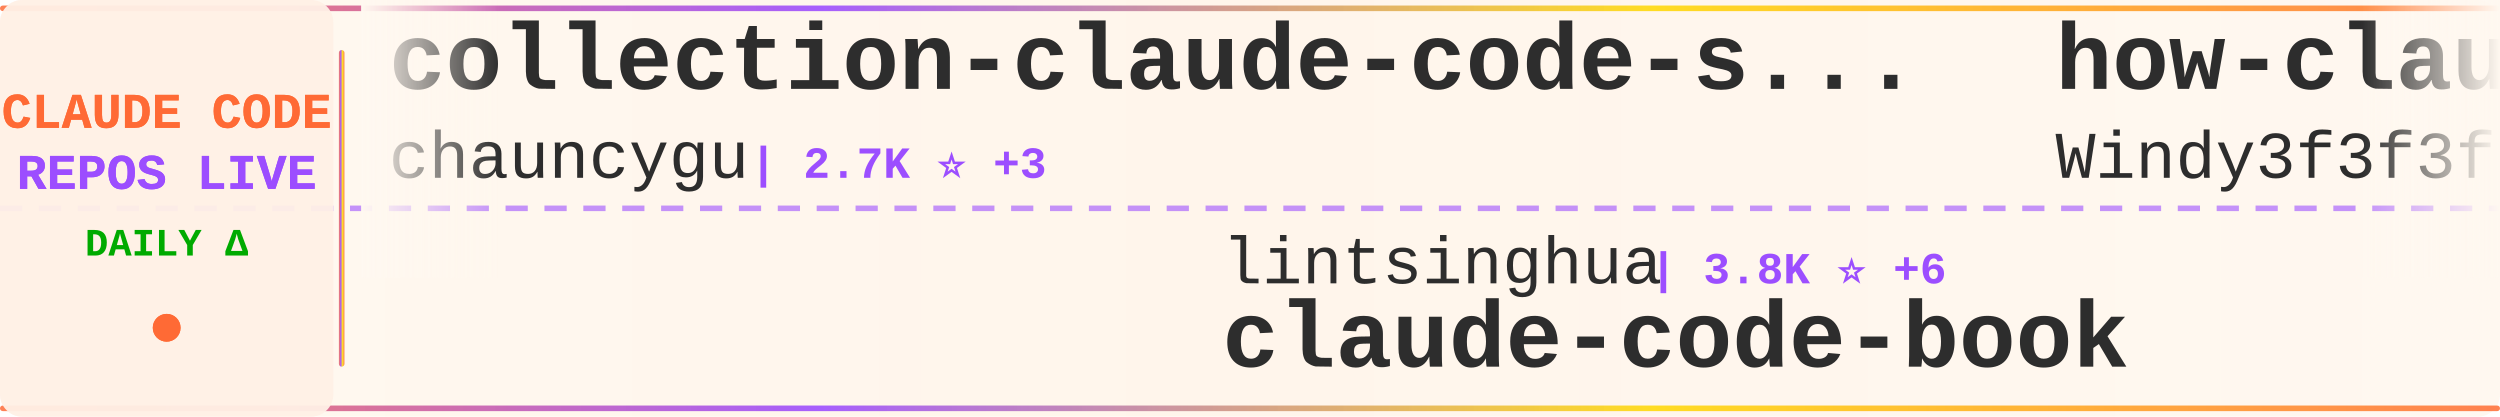
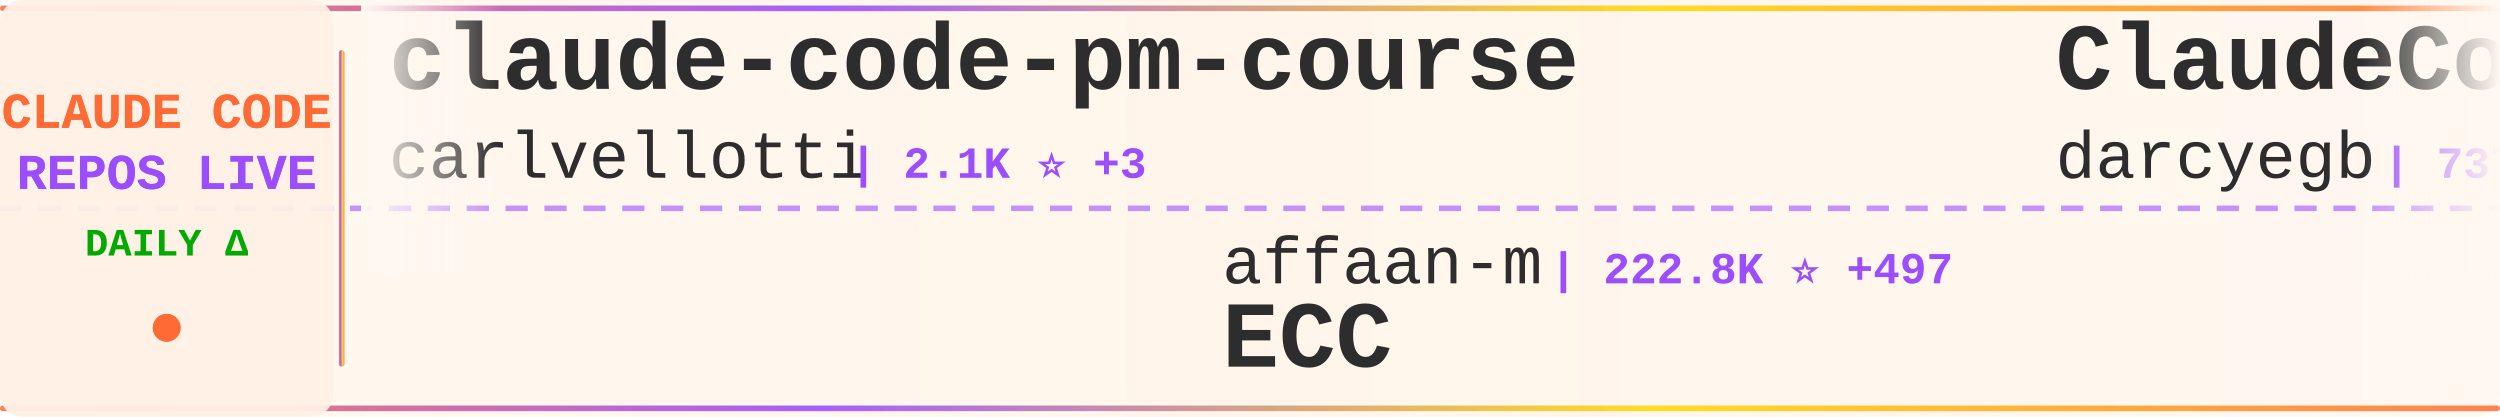
<svg xmlns="http://www.w3.org/2000/svg" width="900" height="150">
  <defs>
    <linearGradient id="tickerBg" x1="0%" y1="0%" x2="100%" y2="0%">
      <stop offset="0%" style="stop-color:#fff8f0;stop-opacity:0.98" />
      <stop offset="50%" style="stop-color:#fff5eb;stop-opacity:1" />
      <stop offset="100%" style="stop-color:#fff8f0;stop-opacity:0.98" />
    </linearGradient>
    <linearGradient id="borderGrad" x1="0%" y1="0%" x2="100%" y2="0%">
      <stop offset="0%" style="stop-color:#FF6B35;stop-opacity:0.85">
        <animate attributeName="stop-opacity" values="0.85;1;0.85" dur="2s" repeatCount="indefinite" />
      </stop>
      <stop offset="33%" style="stop-color:#9C4EFF;stop-opacity:0.9">
        <animate attributeName="stop-opacity" values="0.9;1;0.9" dur="2.2s" repeatCount="indefinite" />
      </stop>
      <stop offset="66%" style="stop-color:#FFD700;stop-opacity:0.85">
        <animate attributeName="stop-opacity" values="0.85;1;0.85" dur="1.8s" repeatCount="indefinite" />
      </stop>
      <stop offset="100%" style="stop-color:#FF6B35;stop-opacity:0.85">
        <animate attributeName="stop-opacity" values="0.85;1;0.85" dur="2s" repeatCount="indefinite" />
      </stop>
    </linearGradient>
    <filter id="textGlow">
      <feGaussianBlur stdDeviation="0.15" result="coloredBlur" />
      <feMerge>
        <feMergeNode in="coloredBlur" />
        <feMergeNode in="SourceGraphic" />
      </feMerge>
    </filter>
    <filter id="metricGlow">
      <feGaussianBlur stdDeviation="0.2" result="coloredBlur" />
      <feMerge>
        <feMergeNode in="coloredBlur" />
        <feMergeNode in="SourceGraphic" />
      </feMerge>
    </filter>
    <linearGradient id="leftFade" x1="0%" y1="0%" x2="100%" y2="0%">
      <stop offset="0%" style="stop-color:#fff8f0;stop-opacity:1" />
      <stop offset="100%" style="stop-color:#fff8f0;stop-opacity:0" />
    </linearGradient>
    <linearGradient id="rightFade" x1="0%" y1="0%" x2="100%" y2="0%">
      <stop offset="0%" style="stop-color:#fff8f0;stop-opacity:0" />
      <stop offset="100%" style="stop-color:#fff8f0;stop-opacity:1" />
    </linearGradient>
  </defs>
  <rect width="900" height="150" fill="url(#tickerBg)" rx="8" />
  <rect x="0" y="2" width="900" height="2" fill="url(#borderGrad)" rx="1" />
  <rect x="0" y="146" width="900" height="2" fill="url(#borderGrad)" rx="1" />
  <line x1="0" y1="75" x2="900" y2="75" stroke="#9C4EFF" stroke-width="2" stroke-dasharray="8 6" opacity="0.6" />
  <rect x="0" y="0" width="120" height="150" fill="#fff0e6" opacity="0.95" rx="8" />
  <text x="60" y="46" font-family="'Courier New', monospace" font-size="18" font-weight="bold" fill="#FF6B35" text-anchor="middle" filter="url(#textGlow)">
    CLAUDE CODE
  </text>
  <text x="60" y="68" font-family="'Courier New', monospace" font-size="18" font-weight="bold" fill="#9C4EFF" text-anchor="middle" filter="url(#textGlow)">
    REPOS LIVE
  </text>
  <text x="60" y="92" font-family="'Courier New', monospace" font-size="14" font-weight="bold" fill="#00aa00" text-anchor="middle">
    DAILY Δ
  </text>
  <circle cx="60" cy="118" r="5" fill="#FF6B35" filter="url(#metricGlow)">
    <animate attributeName="r" values="4;6;4" dur="1.5s" repeatCount="indefinite" />
    <animate attributeName="opacity" values="0.6;1;0.6" dur="1.5s" repeatCount="indefinite" />
  </circle>
  <rect x="122" y="18" width="2" height="114" fill="url(#borderGrad)" rx="1" />
  <clipPath id="tickerClip">
    <rect x="130" y="0" width="770" height="150" />
  </clipPath>
  <g clip-path="url(#tickerClip)">
    <g id="tickerItems">
      <animateTransform attributeName="transform" attributeType="XML" type="translate" from="0 0" to="-3000 0" dur="54s" repeatCount="indefinite" />
      <g transform="translate(0, 0)">
-         <text x="140" y="32" font-family="'Courier New', monospace" font-size="34" font-weight="bold" fill="#2d2d2d">collection-claude-code-s...</text>
-         <text x="140" y="64" font-family="'Courier New', monospace" font-size="24" font-weight="normal" fill="#2d2d2d" opacity="1.0">chauncygu</text>
-         <text x="270" y="64" font-family="'Courier New', monospace" font-size="16" font-weight="bold" fill="#9C4EFF"> | 2.7K ⭐ +3</text>
+         <text x="140" y="32" font-family="'Courier New', monospace" font-size="34" font-weight="bold" fill="#2d2d2d">claude-code-pm-course</text>
+         <text x="140" y="64" font-family="'Courier New', monospace" font-size="24" font-weight="normal" fill="#2d2d2d" opacity="1.0">carlvellotti</text>
+         <text x="306" y="64" font-family="'Courier New', monospace" font-size="16" font-weight="bold" fill="#9C4EFF"> | 2.1K ⭐ +3</text>
      </g>
      <g transform="translate(300, 0)">
-         <text x="140" y="102" font-family="'Courier New', monospace" font-size="24" font-weight="normal" fill="#2d2d2d" opacity="1.0">lintsinghua</text>
-         <text x="294" y="102" font-family="'Courier New', monospace" font-size="16" font-weight="bold" fill="#9C4EFF"> | 3.8K ⭐ +6</text>
-         <text x="140" y="132" font-family="'Courier New', monospace" font-size="34" font-weight="bold" fill="#2d2d2d">claude-code-book</text>
+         <text x="140" y="102" font-family="'Courier New', monospace" font-size="24" font-weight="normal" fill="#2d2d2d" opacity="1.0">affaan-m</text>
+         <text x="258" y="102" font-family="'Courier New', monospace" font-size="16" font-weight="bold" fill="#9C4EFF"> | 222.8K ⭐ +497</text>
+         <text x="140" y="132" font-family="'Courier New', monospace" font-size="34" font-weight="bold" fill="#2d2d2d">ECC</text>
      </g>
      <g transform="translate(600, 0)">
-         <text x="140" y="32" font-family="'Courier New', monospace" font-size="34" font-weight="bold" fill="#2d2d2d">how-claude-code-works</text>
-         <text x="140" y="64" font-family="'Courier New', monospace" font-size="24" font-weight="normal" fill="#2d2d2d" opacity="1.0">Windy3f3f3f3f</text>
-         <text x="318" y="64" font-family="'Courier New', monospace" font-size="16" font-weight="bold" fill="#9C4EFF"> | 2.7K ⭐ +7</text>
+         <text x="140" y="32" font-family="'Courier New', monospace" font-size="34" font-weight="bold" fill="#2d2d2d">ClaudeCodeAgents</text>
+         <text x="140" y="64" font-family="'Courier New', monospace" font-size="24" font-weight="normal" fill="#2d2d2d" opacity="1.0">darcyegb</text>
+         <text x="258" y="64" font-family="'Courier New', monospace" font-size="16" font-weight="bold" fill="#9C4EFF"> | 737 ⭐ +1</text>
      </g>
      <g transform="translate(900, 0)">
-         <text x="140" y="102" font-family="'Courier New', monospace" font-size="24" font-weight="normal" fill="#2d2d2d" opacity="1.0">liuup</text>
-         <text x="222" y="102" font-family="'Courier New', monospace" font-size="16" font-weight="bold" fill="#9C4EFF"> | 3.3K ⭐ +9</text>
-         <text x="140" y="132" font-family="'Courier New', monospace" font-size="34" font-weight="bold" fill="#2d2d2d">claude-code-analysis</text>
+         <text x="140" y="102" font-family="'Courier New', monospace" font-size="24" font-weight="normal" fill="#2d2d2d" opacity="1.0">frankbria</text>
+         <text x="270" y="102" font-family="'Courier New', monospace" font-size="16" font-weight="bold" fill="#9C4EFF"> | 9.5K ⭐ +5</text>
+         <text x="140" y="132" font-family="'Courier New', monospace" font-size="34" font-weight="bold" fill="#2d2d2d">ralph-claude-code</text>
      </g>
      <g transform="translate(1200, 0)">
-         <text x="140" y="32" font-family="'Courier New', monospace" font-size="34" font-weight="bold" fill="#2d2d2d">claude-code</text>
-         <text x="140" y="64" font-family="'Courier New', monospace" font-size="24" font-weight="normal" fill="#2d2d2d" opacity="1.0">mehmoodosman</text>
-         <text x="306" y="64" font-family="'Courier New', monospace" font-size="16" font-weight="bold" fill="#9C4EFF"> | 168 ⭐</text>
+         <text x="140" y="32" font-family="'Courier New', monospace" font-size="34" font-weight="bold" fill="#2d2d2d">claude-code-rust</text>
+         <text x="140" y="64" font-family="'Courier New', monospace" font-size="24" font-weight="normal" fill="#2d2d2d" opacity="1.0">lorryjovens-hub</text>
+         <text x="342" y="64" font-family="'Courier New', monospace" font-size="16" font-weight="bold" fill="#9C4EFF"> | 1.6K ⭐</text>
      </g>
      <g transform="translate(1500, 0)">
-         <text x="140" y="102" font-family="'Courier New', monospace" font-size="24" font-weight="normal" fill="#2d2d2d" opacity="1.0">andrew-kramer-inno</text>
-         <text x="378" y="102" font-family="'Courier New', monospace" font-size="16" font-weight="bold" fill="#9C4EFF"> | 589 ⭐</text>
-         <text x="140" y="132" font-family="'Courier New', monospace" font-size="34" font-weight="bold" fill="#2d2d2d">claude-code-source-build</text>
+         <text x="140" y="102" font-family="'Courier New', monospace" font-size="24" font-weight="normal" fill="#2d2d2d" opacity="1.0">OneRedOak</text>
+         <text x="270" y="102" font-family="'Courier New', monospace" font-size="16" font-weight="bold" fill="#9C4EFF"> | 3.8K ⭐ +2</text>
+         <text x="140" y="132" font-family="'Courier New', monospace" font-size="34" font-weight="bold" fill="#2d2d2d">claude-code-workflows</text>
      </g>
      <g transform="translate(1800, 0)">
-         <text x="140" y="32" font-family="'Courier New', monospace" font-size="34" font-weight="bold" fill="#2d2d2d">claude-code-settings</text>
-         <text x="140" y="64" font-family="'Courier New', monospace" font-size="24" font-weight="normal" fill="#2d2d2d" opacity="1.0">feiskyer</text>
-         <text x="258" y="64" font-family="'Courier New', monospace" font-size="16" font-weight="bold" fill="#9C4EFF"> | 1.6K ⭐ +3</text>
+         <text x="140" y="32" font-family="'Courier New', monospace" font-size="34" font-weight="bold" fill="#2d2d2d">awesome-claude-code-suba...</text>
+         <text x="140" y="64" font-family="'Courier New', monospace" font-size="24" font-weight="normal" fill="#2d2d2d" opacity="1.0">VoltAgent</text>
+         <text x="270" y="64" font-family="'Courier New', monospace" font-size="16" font-weight="bold" fill="#9C4EFF"> | 22.5K ⭐ +44</text>
      </g>
      <g transform="translate(2100, 0)">
-         <text x="140" y="102" font-family="'Courier New', monospace" font-size="24" font-weight="normal" fill="#2d2d2d" opacity="1.0">Cranot</text>
-         <text x="234" y="102" font-family="'Courier New', monospace" font-size="16" font-weight="bold" fill="#9C4EFF"> | 2.8K ⭐ +5</text>
-         <text x="140" y="132" font-family="'Courier New', monospace" font-size="34" font-weight="bold" fill="#2d2d2d">claude-code-guide</text>
-       </g>
-       <g transform="translate(2400, 0)">
-         <text x="140" y="32" font-family="'Courier New', monospace" font-size="34" font-weight="bold" fill="#2d2d2d">claude-code-video-toolki...</text>
-         <text x="140" y="64" font-family="'Courier New', monospace" font-size="24" font-weight="normal" fill="#2d2d2d" opacity="1.0">digitalsamba</text>
-         <text x="306" y="64" font-family="'Courier New', monospace" font-size="16" font-weight="bold" fill="#9C4EFF"> | 1.6K ⭐ +8</text>
-       </g>
-       <g transform="translate(2700, 0)">
        <text x="140" y="102" font-family="'Courier New', monospace" font-size="24" font-weight="normal" fill="#2d2d2d" opacity="1.0">Tinkeringg-Lab</text>
        <text x="330" y="102" font-family="'Courier New', monospace" font-size="16" font-weight="bold" fill="#9C4EFF"> | 209 ⭐</text>
        <text x="140" y="132" font-family="'Courier New', monospace" font-size="34" font-weight="bold" fill="#2d2d2d">claude-code</text>
      </g>
+       <g transform="translate(2400, 0)">
+         <text x="140" y="32" font-family="'Courier New', monospace" font-size="34" font-weight="bold" fill="#2d2d2d">Claude-code</text>
+         <text x="140" y="64" font-family="'Courier New', monospace" font-size="24" font-weight="normal" fill="#2d2d2d" opacity="1.0">zstmfhy</text>
+         <text x="246" y="64" font-family="'Courier New', monospace" font-size="16" font-weight="bold" fill="#9C4EFF"> | 190 ⭐</text>
+       </g>
+       <g transform="translate(2700, 0)">
+         <text x="140" y="102" font-family="'Courier New', monospace" font-size="24" font-weight="normal" fill="#2d2d2d" opacity="1.0">centminmod</text>
+         <text x="282" y="102" font-family="'Courier New', monospace" font-size="16" font-weight="bold" fill="#9C4EFF"> | 2.4K ⭐ +5</text>
+         <text x="140" y="132" font-family="'Courier New', monospace" font-size="34" font-weight="bold" fill="#2d2d2d">my-claude-code-setup</text>
+       </g>
      <g transform="translate(3000, 0)">
-         <text x="140" y="32" font-family="'Courier New', monospace" font-size="34" font-weight="bold" fill="#2d2d2d">collection-claude-code-s...</text>
-         <text x="140" y="64" font-family="'Courier New', monospace" font-size="24" font-weight="normal" fill="#2d2d2d" opacity="1.0">chauncygu</text>
-         <text x="270" y="64" font-family="'Courier New', monospace" font-size="16" font-weight="bold" fill="#9C4EFF"> | 2.7K ⭐ +3</text>
+         <text x="140" y="32" font-family="'Courier New', monospace" font-size="34" font-weight="bold" fill="#2d2d2d">claude-code-pm-course</text>
+         <text x="140" y="64" font-family="'Courier New', monospace" font-size="24" font-weight="normal" fill="#2d2d2d" opacity="1.0">carlvellotti</text>
+         <text x="306" y="64" font-family="'Courier New', monospace" font-size="16" font-weight="bold" fill="#9C4EFF"> | 2.1K ⭐ +3</text>
      </g>
      <g transform="translate(3300, 0)">
-         <text x="140" y="102" font-family="'Courier New', monospace" font-size="24" font-weight="normal" fill="#2d2d2d" opacity="1.0">lintsinghua</text>
-         <text x="294" y="102" font-family="'Courier New', monospace" font-size="16" font-weight="bold" fill="#9C4EFF"> | 3.8K ⭐ +6</text>
-         <text x="140" y="132" font-family="'Courier New', monospace" font-size="34" font-weight="bold" fill="#2d2d2d">claude-code-book</text>
+         <text x="140" y="102" font-family="'Courier New', monospace" font-size="24" font-weight="normal" fill="#2d2d2d" opacity="1.0">affaan-m</text>
+         <text x="258" y="102" font-family="'Courier New', monospace" font-size="16" font-weight="bold" fill="#9C4EFF"> | 222.8K ⭐ +497</text>
+         <text x="140" y="132" font-family="'Courier New', monospace" font-size="34" font-weight="bold" fill="#2d2d2d">ECC</text>
      </g>
      <g transform="translate(3600, 0)">
-         <text x="140" y="32" font-family="'Courier New', monospace" font-size="34" font-weight="bold" fill="#2d2d2d">how-claude-code-works</text>
-         <text x="140" y="64" font-family="'Courier New', monospace" font-size="24" font-weight="normal" fill="#2d2d2d" opacity="1.0">Windy3f3f3f3f</text>
-         <text x="318" y="64" font-family="'Courier New', monospace" font-size="16" font-weight="bold" fill="#9C4EFF"> | 2.7K ⭐ +7</text>
+         <text x="140" y="32" font-family="'Courier New', monospace" font-size="34" font-weight="bold" fill="#2d2d2d">ClaudeCodeAgents</text>
+         <text x="140" y="64" font-family="'Courier New', monospace" font-size="24" font-weight="normal" fill="#2d2d2d" opacity="1.0">darcyegb</text>
+         <text x="258" y="64" font-family="'Courier New', monospace" font-size="16" font-weight="bold" fill="#9C4EFF"> | 737 ⭐ +1</text>
      </g>
      <g transform="translate(3900, 0)">
-         <text x="140" y="102" font-family="'Courier New', monospace" font-size="24" font-weight="normal" fill="#2d2d2d" opacity="1.0">liuup</text>
-         <text x="222" y="102" font-family="'Courier New', monospace" font-size="16" font-weight="bold" fill="#9C4EFF"> | 3.3K ⭐ +9</text>
-         <text x="140" y="132" font-family="'Courier New', monospace" font-size="34" font-weight="bold" fill="#2d2d2d">claude-code-analysis</text>
+         <text x="140" y="102" font-family="'Courier New', monospace" font-size="24" font-weight="normal" fill="#2d2d2d" opacity="1.0">frankbria</text>
+         <text x="270" y="102" font-family="'Courier New', monospace" font-size="16" font-weight="bold" fill="#9C4EFF"> | 9.5K ⭐ +5</text>
+         <text x="140" y="132" font-family="'Courier New', monospace" font-size="34" font-weight="bold" fill="#2d2d2d">ralph-claude-code</text>
      </g>
    </g>
  </g>
  <rect x="130" y="0" width="50" height="100" fill="url(#leftFade)" />
  <rect x="850" y="0" width="50" height="100" fill="url(#rightFade)" />
</svg>
